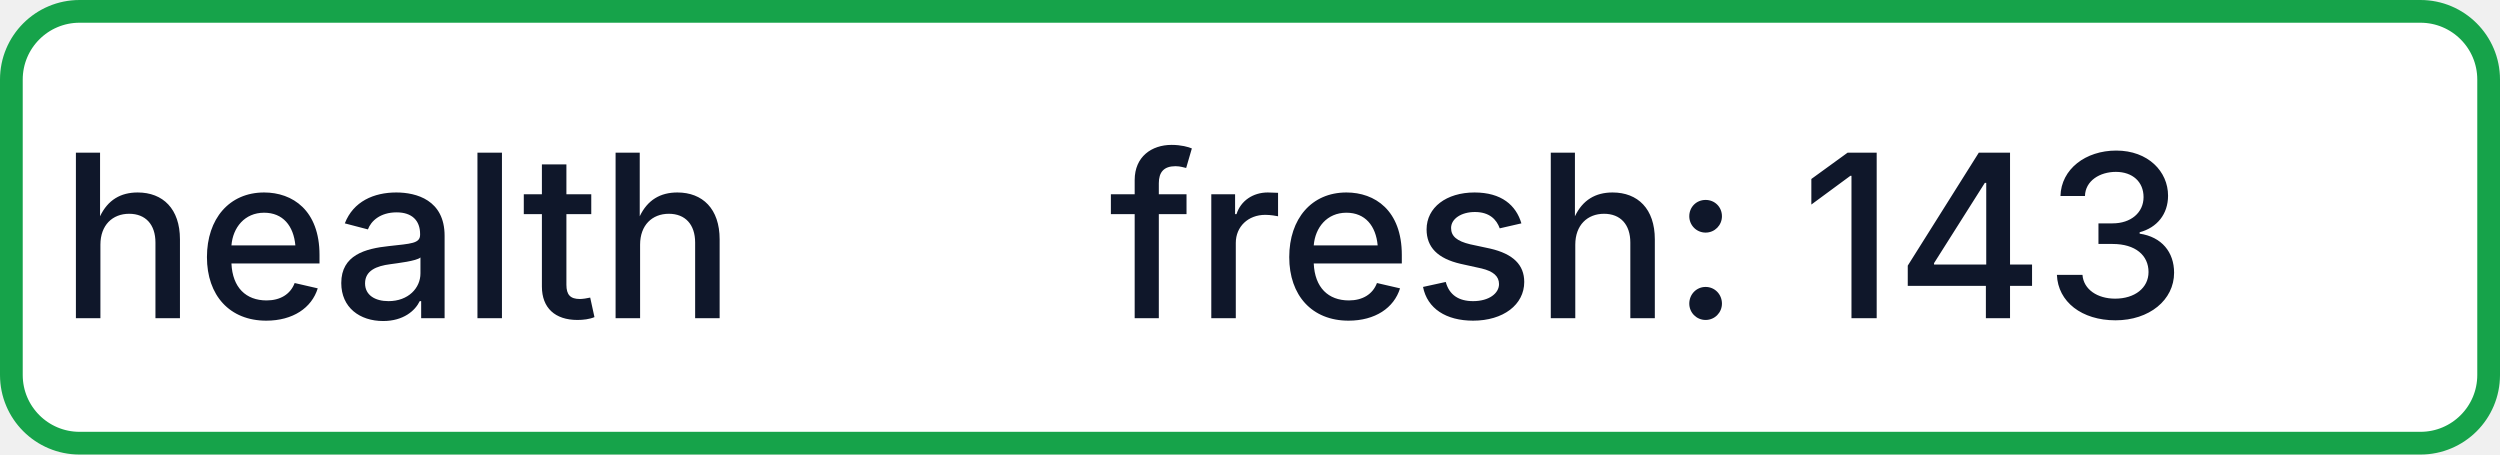
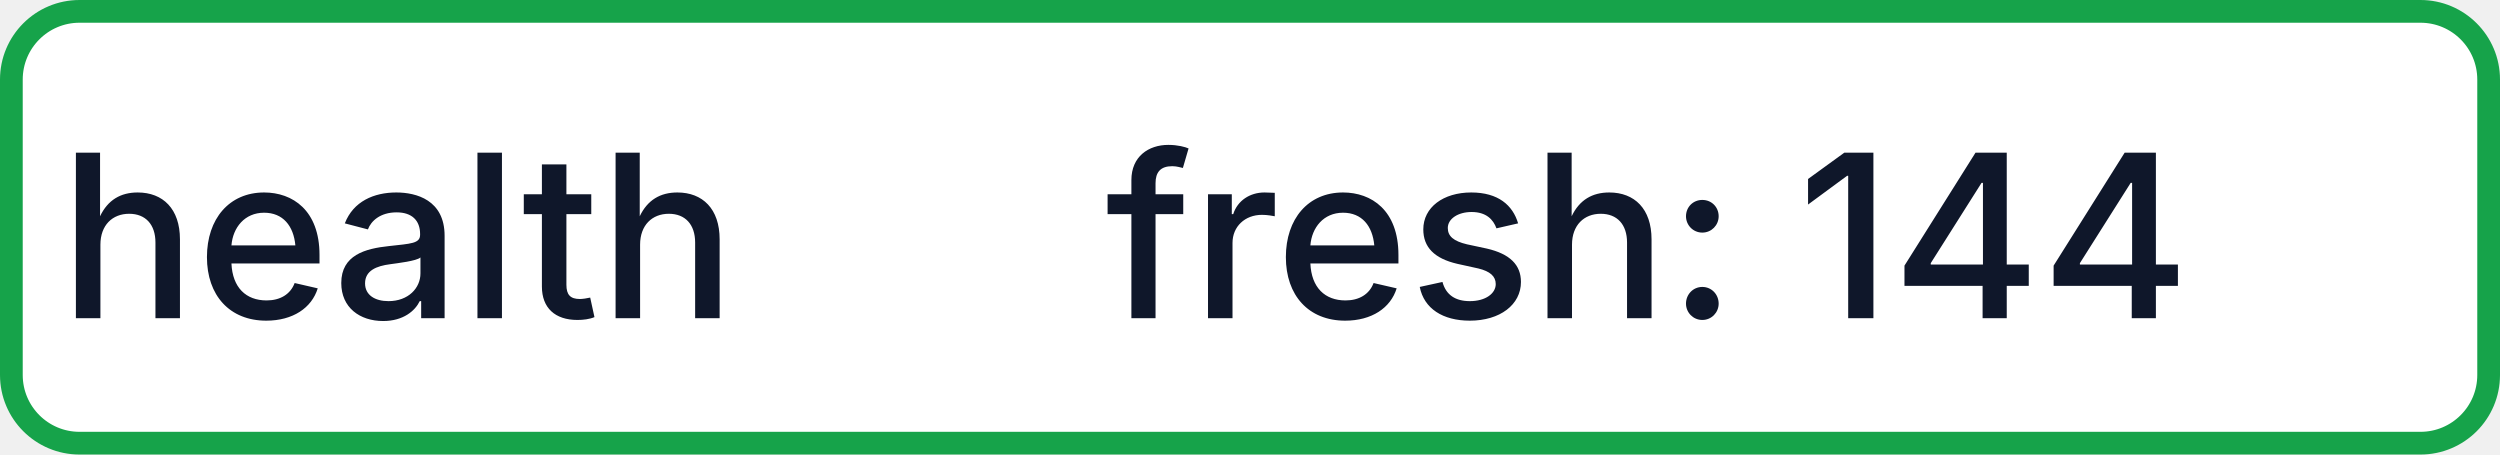
- <svg xmlns="http://www.w3.org/2000/svg" width="110" height="20" role="img" aria-label="health: fresh: 143">
+ <svg xmlns="http://www.w3.org/2000/svg" width="110" height="20" role="img" aria-label="health: fresh: 144">
  <rect x="0.5" y="0.5" width="109" height="19" rx="3" fill="#FFFFFF" stroke="#16A34A" stroke-width="1" />
  <g fill="#0F172A" text-anchor="middle" font-family="-apple-system,BlinkMacSystemFont,Segoe UI,sans-serif" font-size="10" font-weight="500">
    <text x="17.5" y="14">health</text>
-     <text x="72.5" y="14" textLength="68" lengthAdjust="spacingAndGlyphs">fresh: 143</text>
+     <text x="72.5" y="14" textLength="68" lengthAdjust="spacingAndGlyphs">fresh: 144</text>
  </g>
</svg>
